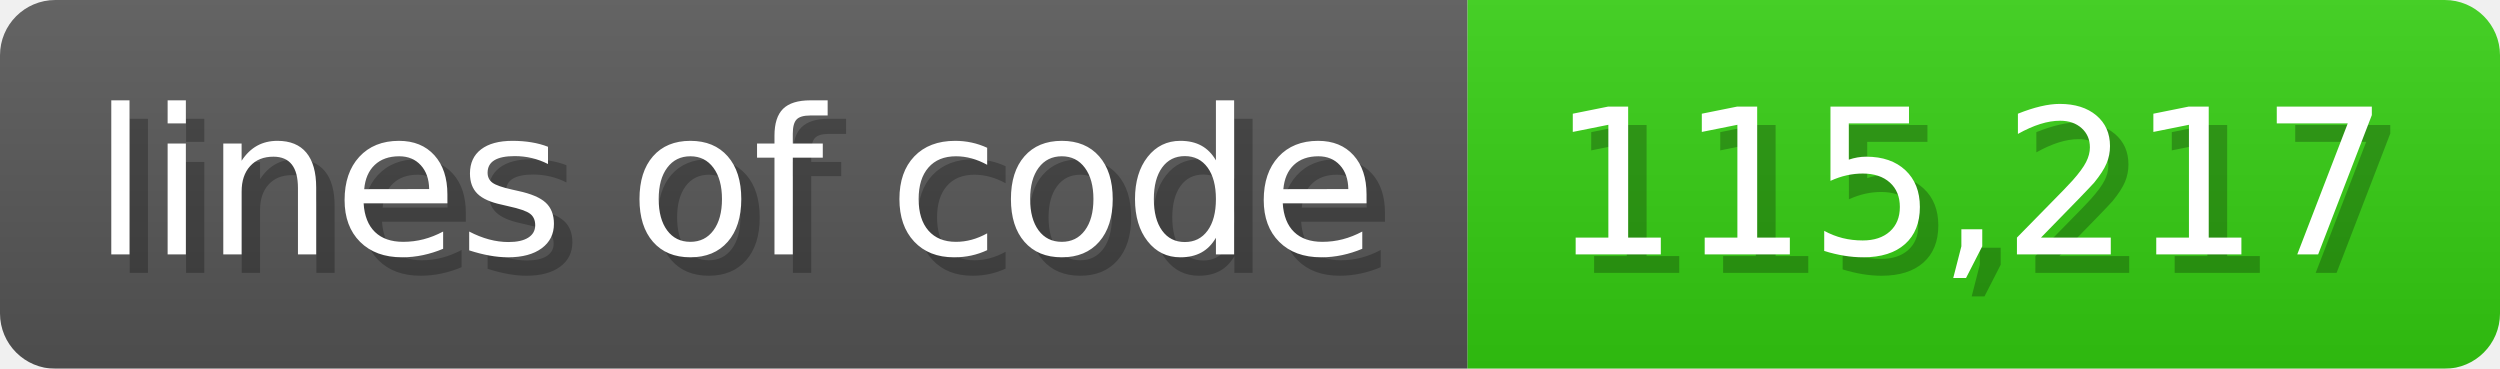
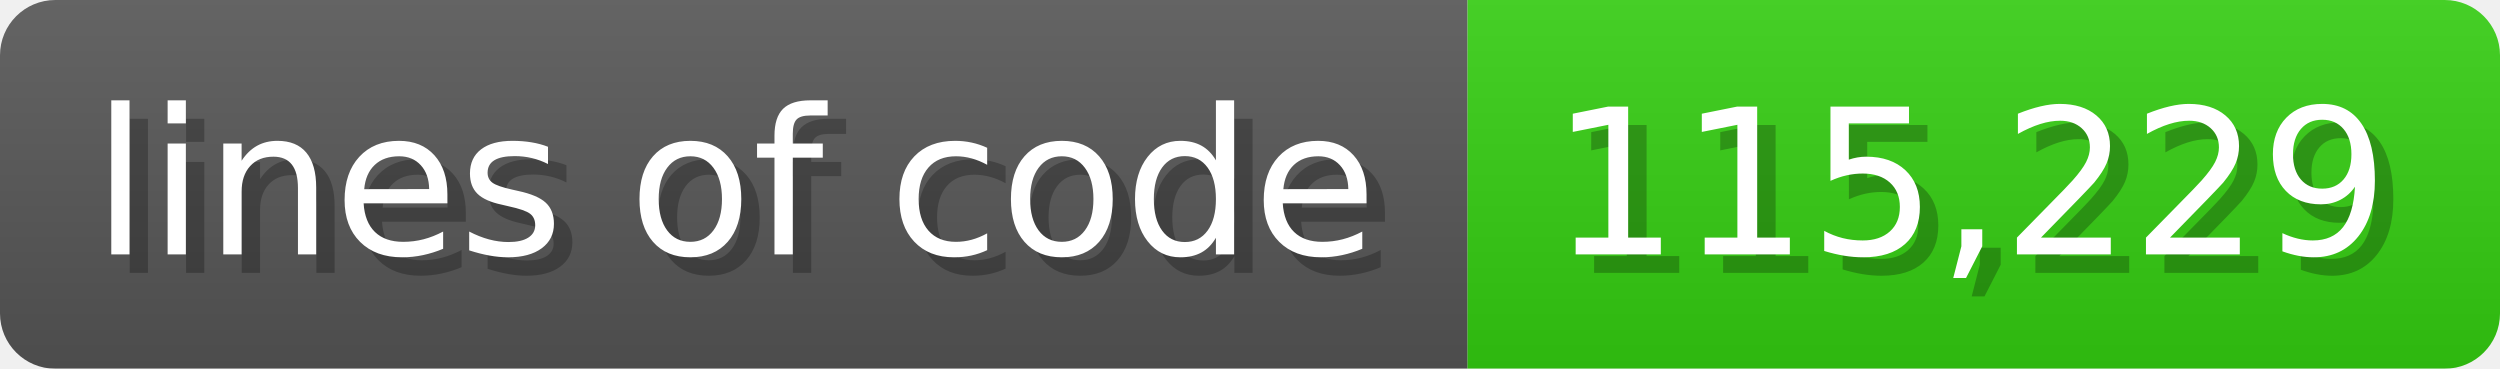
<svg xmlns="http://www.w3.org/2000/svg" width="135.6" height="20" viewBox="0 0 1356 200">
  <linearGradient id="a" x2="0" y2="100%">
    <stop offset="0" stop-opacity=".1" stop-color="#EEE" />
    <stop offset="1" stop-opacity=".1" />
  </linearGradient>
  <mask id="m">
    <rect width="1356" height="200" rx="30" fill="#FFF" />
  </mask>
  <g mask="url(#m)">
    <rect width="796" height="200" fill="#555" />
    <rect width="560" height="200" fill="#3C1" x="796" />
    <rect width="1356" height="200" fill="url(#a)" />
  </g>
  <g fill="#fff" text-anchor="start" font-family="Verdana,DejaVu Sans,sans-serif" font-size="110">
    <text x="60" y="148" textLength="696" fill="#000" opacity="0.25">lines of code</text>
    <text x="50" y="138" textLength="696">lines of code</text>
-     <text x="851" y="148" textLength="460" fill="#000" opacity="0.25">115,217</text>
-     <text x="841" y="138" textLength="460">115,217</text>
+     <text x="851" y="148" textLength="460" fill="#000" opacity="0.25">115,229</text>
+     <text x="841" y="138" textLength="460">115,229</text>
  </g>
</svg>
